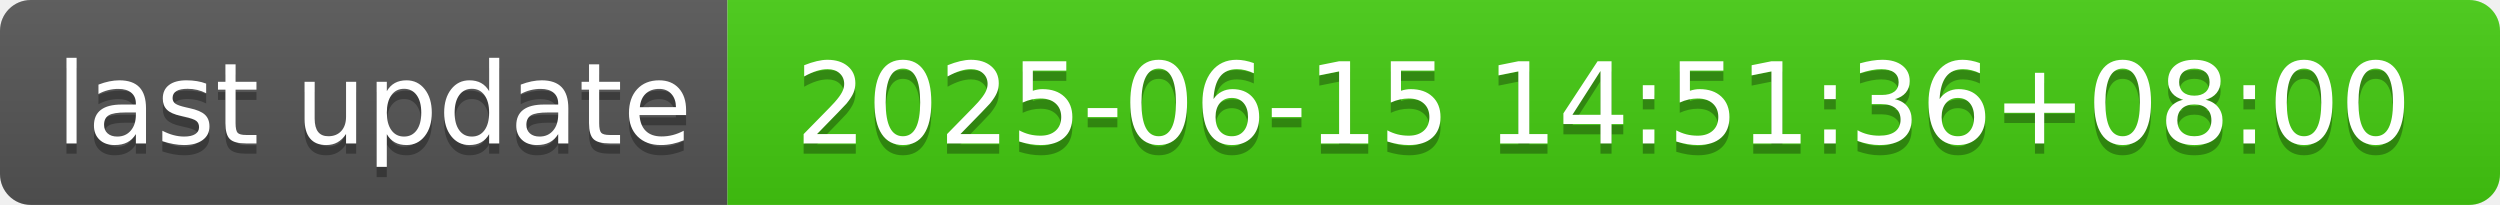
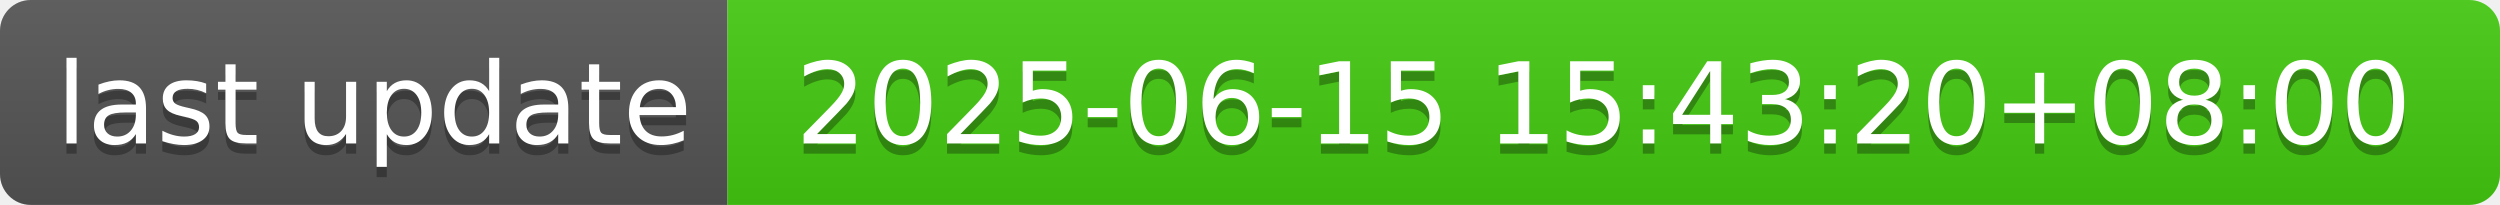
- <svg xmlns="http://www.w3.org/2000/svg" width="244" height="20" role="img" aria-label="last update: 2025-06-15 14:51:36+08:00">
+ <svg xmlns="http://www.w3.org/2000/svg" width="244" height="20" role="img" aria-label="last update: 2025-06-15 15:43:20+08:00">
  <linearGradient id="s" x2="0" y2="100%">
    <stop offset="0" stop-color="#bbb" stop-opacity=".1" />
    <stop offset="1" stop-opacity=".1" />
  </linearGradient>
  <clipPath id="r">
    <rect width="244" height="20" rx="3" fill="#fff" />
  </clipPath>
  <g clip-path="url(#r)">
    <rect width="71" height="20" fill="#555" />
    <rect x="71" width="173" height="20" fill="#4c1" />
    <rect width="244" height="20" fill="url(#s)" />
  </g>
  <g fill="#fff" text-anchor="middle" font-family="Verdana,Geneva,DejaVu Sans,sans-serif" text-rendering="geometricPrecision" font-size="110">
    <text aria-hidden="true" x="365" y="150" fill="#010101" fill-opacity=".3" transform="scale(.1)" textLength="610">last update</text>
    <text x="365" y="140" transform="scale(.1)" fill="#fff" textLength="610">last update</text>
-     <text aria-hidden="true" x="1565" y="150" fill="#010101" fill-opacity=".3" transform="scale(.1)" textLength="1630">2025-06-15 14:51:36+08:00</text>
-     <text x="1565" y="140" transform="scale(.1)" fill="#fff" textLength="1630">2025-06-15 14:51:36+08:00</text>
+     <text aria-hidden="true" x="1565" y="150" fill="#010101" fill-opacity=".3" transform="scale(.1)" textLength="1630">2025-06-15 15:43:20+08:00</text>
+     <text x="1565" y="140" transform="scale(.1)" fill="#fff" textLength="1630">2025-06-15 15:43:20+08:00</text>
  </g>
</svg>
